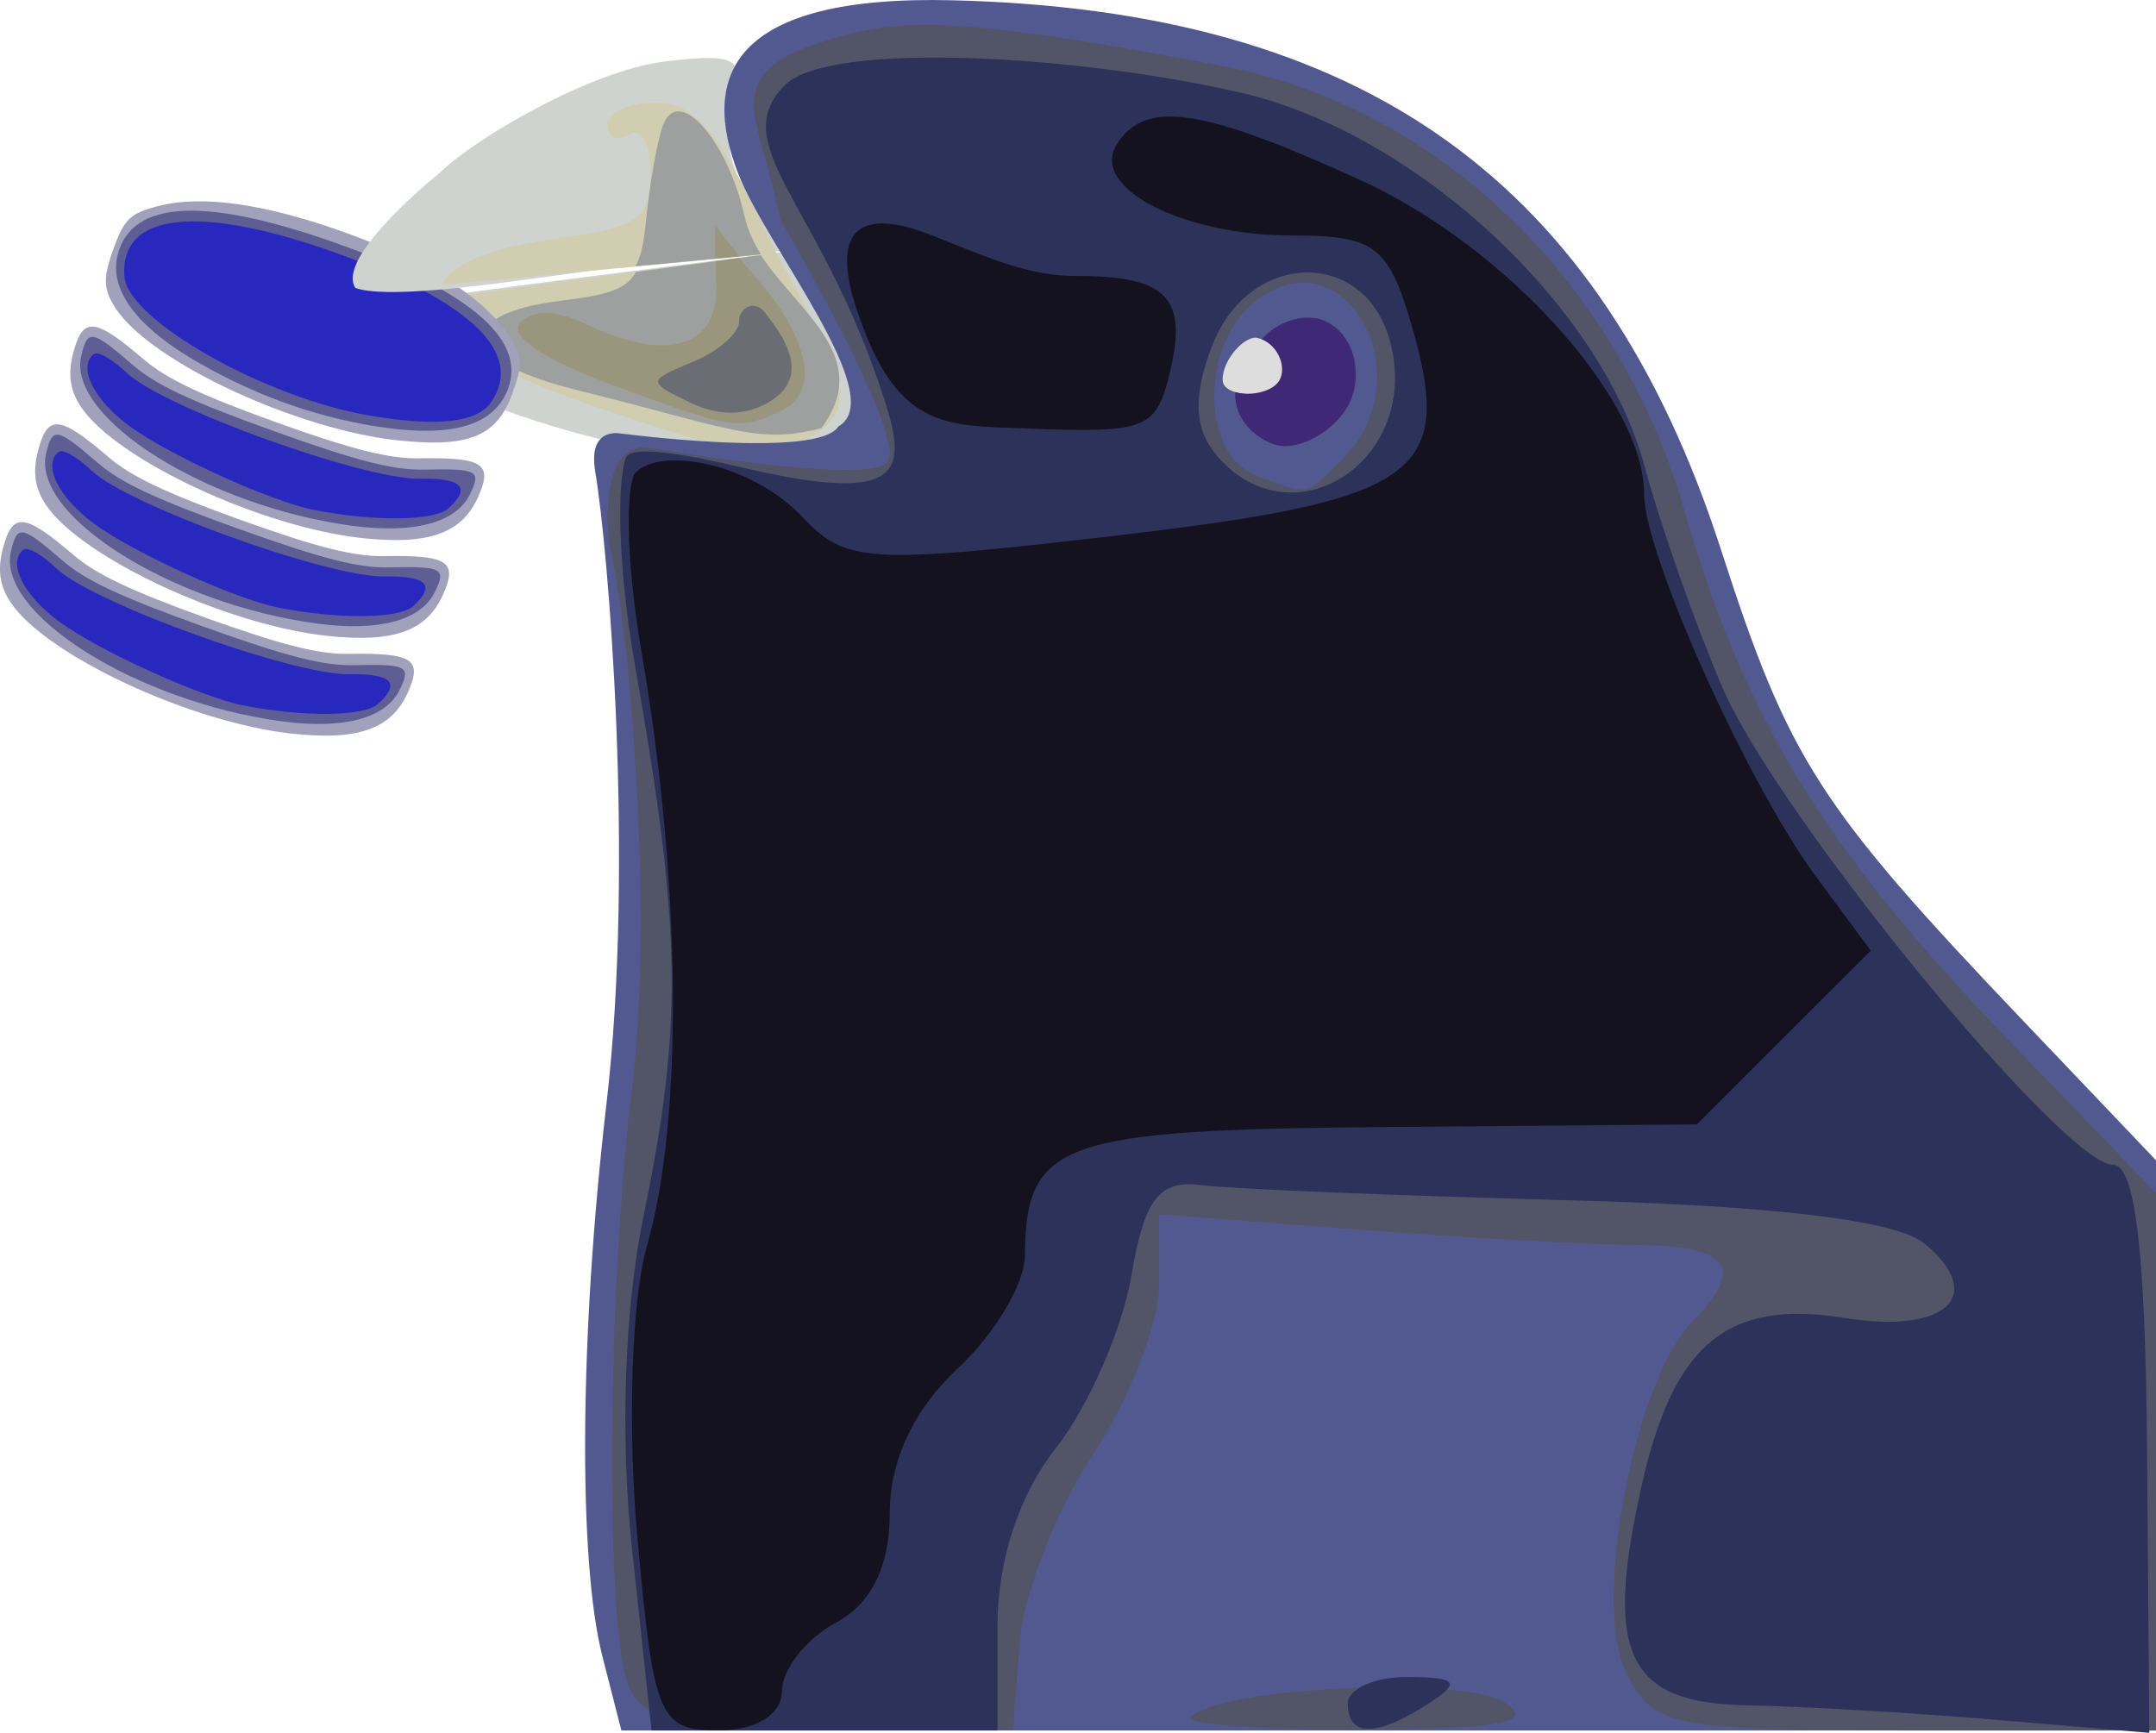
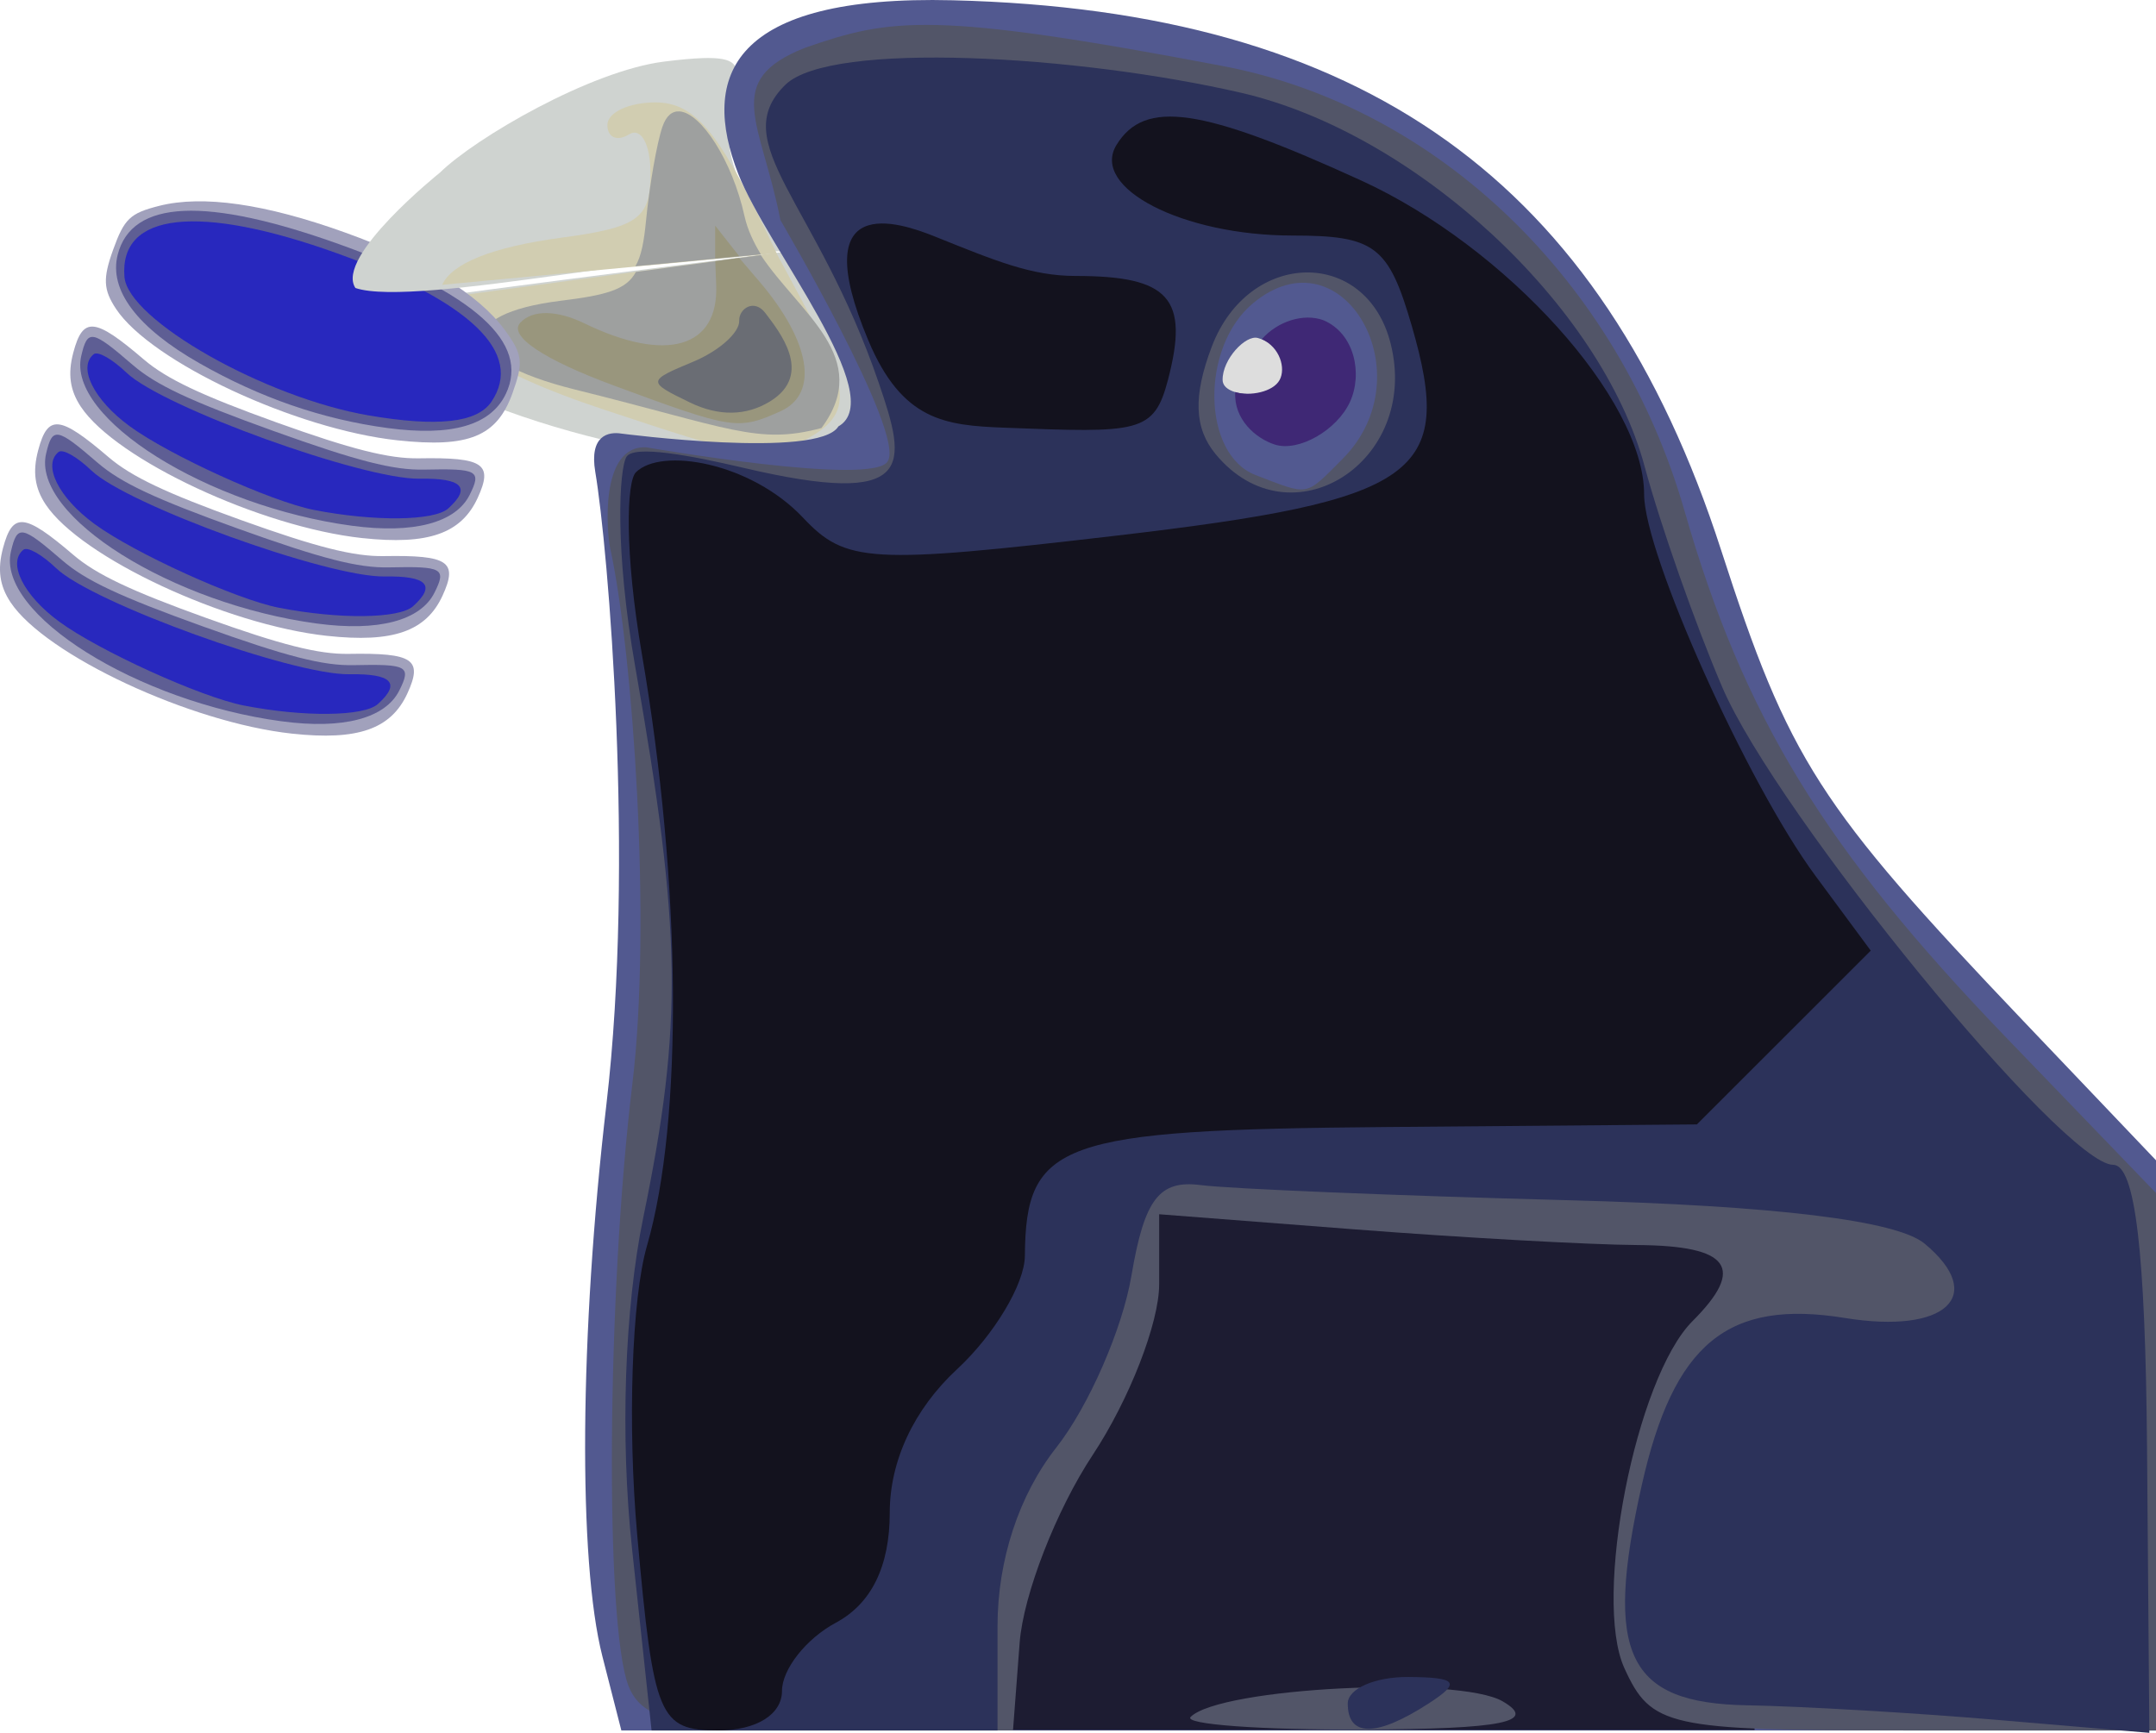
<svg xmlns="http://www.w3.org/2000/svg" width="56.462mm" height="45.391mm" viewBox="0 0 200.063 160.834" id="svg15563" version="1.1">
  <defs id="defs15565" />
  <g id="layer1" transform="translate(-268.54,-414.8021)">
    <g id="g15309" transform="matrix(-1.99841,0.07972398,0.07972398,1.99841,1330.096,-114.8672)">
      <path id="path15047-3" d="m 504.774,256.574 c -0.497,0.539 -0.952,0.996 -1.199,1.201 -1.663,1.38 -2.359,5.727 -0.758,7.328 2.666,2.666 13.961,-0.214 19.904,-3.904 0,0 2.58,-1.092 2.897,-2.745 -8.426,-0.851 -20.844,-1.88 -20.844,-1.88 z" style="fill:#cfd3d0" />
      <path id="path15045-6" d="m 505.393,256.625 c -2.705,5.558 -3.655,7.202 -1.484,8.467 2.358,1.373 3.483,0.836 9.699,-1.49 5.54,-2.073 7.991,-4.039 7.277,-5.514 l -15.492,-1.463 z" style="fill:#d1cdb1" />
      <path id="path15043-1" d="m 506.114,256.703 c -1.68,2.765 -5.039,4.971 -2.492,8.131 2.99,0.673 4.241,-0.172 11.365,-2.244 5.489,-1.597 5.424,-3.731 0.5,-4.139 -2.127,-0.176 -3.074,-0.388 -3.551,-1.199 l -5.822,-0.549 z" style="fill:#9ea09f" />
      <path id="path15041-06" d="m 507.116,256.797 -0.879,1.117 c -2.279,2.897 -2.579,5.326 -0.75,6.064 2.008,0.81 2.231,0.767 7.662,-1.49 3.232,-1.343 4.829,-2.507 4.242,-3.094 -0.586,-0.586 -1.709,-0.529 -2.982,0.152 -3.72,1.991 -6.172,1.38 -6.172,-1.541 l 0,-1.102 -1.121,-0.107 z" style="fill:#99967d" />
      <path style="fill:#6a6d74" d="m 505.96,263.506 c -2.123,-1.188 -0.519,-3.276 0.041,-4.095 0.499,-0.729 1.235,-0.258 1.235,0.293 0,0.55 0.996,1.369 2.213,1.819 2.17,0.803 2.175,0.839 0.224,1.883 -1.305,0.699 -2.581,0.733 -3.713,0.1 z" id="path15039-3" />
    </g>
    <g id="g4159" transform="matrix(-1,0,0,1,737.1428,0)">
      <path style="fill:#a1a1bc;fill-opacity:1" d="m 441.501,482.895 c -6.103,0.66 -9.18,-0.414 -10.704,-3.739 -1.448,-3.158 -0.542,-3.766 5.459,-3.664 2.771,0.047 6.246,-0.83 13.213,-3.335 6.967,-2.505 10.205,-4.041 12.311,-5.841 4.562,-3.899 5.648,-4.007 6.542,-0.65 0.53,1.99 0.32,3.503 -0.697,5.035 -3.259,4.905 -16.688,11.174 -26.123,12.195 z m -3.262,-9.075 c -6.103,0.66 -9.18,-0.414 -10.704,-3.739 -1.448,-3.158 -0.542,-3.766 5.459,-3.664 2.771,0.047 6.246,-0.83 13.213,-3.335 6.967,-2.505 10.205,-4.041 12.311,-5.841 4.562,-3.899 5.648,-4.007 6.542,-0.65 0.53,1.99 0.32,3.503 -0.697,5.035 -3.259,4.905 -16.688,11.174 -26.123,12.195 z m -3.262,-9.075 c -6.103,0.66 -9.18,-0.414 -10.704,-3.739 -1.448,-3.158 -0.542,-3.766 5.459,-3.664 2.771,0.047 6.246,-0.83 13.213,-3.334 6.967,-2.505 10.205,-4.041 12.311,-5.841 4.562,-3.899 5.648,-4.007 6.542,-0.65 0.53,1.99 0.32,3.503 -0.697,5.035 -3.259,4.905 -16.688,11.174 -26.123,12.195 z m -3.262,-9.075 c -6.612,0.715 -9.222,-0.354 -10.665,-4.367 -1.034,-2.877 -0.946,-3.615 0.7,-5.86 2.462,-3.357 7.464,-6.411 14.856,-9.068 7.392,-2.657 13.193,-3.488 17.229,-2.466 2.699,0.683 3.237,1.196 4.271,4.073 0.961,2.672 0.91,3.704 -0.269,5.488 -3.245,4.906 -16.676,11.179 -26.121,12.201 z" id="path15519" />
      <path style="fill:#5e5e94;fill-opacity:1" d="m 442.434,481.754 c -5.667,0.761 -9.587,-0.271 -10.886,-2.868 -1.128,-2.254 -0.762,-2.457 4.229,-2.347 2.86,0.063 6.223,-0.8 13.976,-3.587 7.753,-2.787 10.895,-4.263 13.061,-6.132 3.789,-3.272 4.189,-3.341 4.774,-0.832 1.348,5.776 -11.71,13.961 -25.154,15.767 z m -3.262,-9.075 c -5.667,0.761 -9.587,-0.271 -10.886,-2.868 -1.128,-2.254 -0.762,-2.457 4.229,-2.347 2.86,0.063 6.223,-0.8 13.976,-3.587 7.753,-2.787 10.895,-4.263 13.061,-6.132 3.789,-3.272 4.189,-3.341 4.774,-0.832 1.348,5.776 -11.71,13.961 -25.154,15.767 z m -3.262,-9.075 c -5.667,0.761 -9.587,-0.271 -10.886,-2.868 -1.128,-2.254 -0.762,-2.457 4.229,-2.347 2.86,0.063 6.223,-0.8 13.976,-3.587 7.753,-2.787 10.895,-4.263 13.061,-6.132 3.789,-3.272 4.189,-3.341 4.774,-0.832 1.348,5.776 -11.71,13.961 -25.154,15.767 z m -3.262,-9.075 c -5.968,0.802 -9.591,-0.246 -10.989,-3.179 -2.25,-4.718 2.904,-9.364 15.354,-13.84 12.501,-4.494 19.376,-4.179 20.67,0.946 0.827,3.276 -1.81,6.769 -7.597,10.064 -5.65,3.216 -11.4,5.198 -17.439,6.009 z" id="path15517" />
      <path style="fill:#2828be;fill-opacity:1" d="m 445.984,480.283 c -5.565,1.09 -11.16,1.027 -12.452,-0.139 -2.149,-1.94 -1.298,-2.827 2.647,-2.761 5.266,0.089 23.85,-6.63 27.199,-9.832 1.339,-1.28 2.665,-2.031 3.049,-1.725 1.509,1.201 0.004,4.232 -3.311,6.669 -3.679,2.704 -13.148,7.009 -17.132,7.789 z m -3.262,-9.075 c -5.565,1.09 -11.16,1.027 -12.452,-0.139 -2.149,-1.94 -1.298,-2.827 2.647,-2.761 5.266,0.089 23.85,-6.63 27.199,-9.832 1.339,-1.28 2.665,-2.031 3.049,-1.725 1.509,1.201 0.004,4.232 -3.311,6.669 -3.679,2.704 -13.148,7.009 -17.132,7.789 z m -3.262,-9.075 c -5.565,1.09 -11.16,1.027 -12.452,-0.139 -2.149,-1.94 -1.298,-2.827 2.647,-2.761 5.266,0.089 23.85,-6.63 27.199,-9.832 1.339,-1.28 2.665,-2.031 3.049,-1.725 1.509,1.201 0.004,4.232 -3.311,6.669 -3.679,2.704 -13.148,7.009 -17.132,7.789 z m -5.091,-8.771 c -6.396,1.09 -10.061,0.676 -11.375,-1.283 -3.033,-4.519 1.959,-9.319 14.31,-13.759 12.875,-4.629 20.245,-3.812 19.75,2.188 -0.331,4.003 -13.056,11.213 -22.684,12.854 z" id="path15515" />
    </g>
    <g id="g15225" transform="matrix(-2,0,0,2,1351.496,-73.98833)">
      <path id="path15047-6" d="m 508.902,247.092 c -3.201,-0.11 -0.454,1.612 -1.445,4.922 -0.441,1.472 -1.649,3.004 -2.635,4.07 4.045,-0.367 17.371,2.627 20.166,1.676 0.965,-1.443 -3.92,-5.353 -3.92,-5.353 -1.632,-1.603 -6.984,-4.726 -10.402,-5.154 -0.728,-0.091 -1.306,-0.144 -1.764,-0.16 z" style="fill:#cfd3d0" />
      <path id="path15045-1" d="m 511.047,249.148 c -1.747,0.01 -2.864,1.295 -5,5.75 -0.242,0.505 -0.387,0.801 -0.605,1.25 l 15.521,1.465 c -0.444,-0.983 -2.282,-1.752 -5.545,-2.189 -3.544,-0.475 -4.121,-0.891 -4.121,-2.979 0,-1.364 0.438,-2.158 1,-1.811 0.55,0.34 1,0.141 1,-0.441 0,-0.582 -1.013,-1.052 -2.25,-1.045 z" style="fill:#d1cdb1" />
      <path id="path15043-29" d="m 509.957,249.564 c -0.991,0.063 -2.45,2.254 -3.027,4.881 -0.139,0.617 -0.416,1.197 -0.756,1.756 l 5.824,0.549 c -0.276,-0.468 -0.398,-1.134 -0.494,-2.115 -0.161,-1.65 -0.504,-3.612 -0.762,-4.361 -0.177,-0.514 -0.455,-0.73 -0.785,-0.709 z" style="fill:#9ea09f" />
      <path id="path15041-3" d="m 508.297,254.865 -1.115,1.418 1.115,0.105 0,-1.523 z" style="fill:#99967d" />
    </g>
-     <g id="g5472" transform="matrix(-2,0,0,2,1273.246,-39.48833)">
-       <path style="fill:#525990" d="m 402.321,294.221 0,-13.23 6.149,-6.457 c 9.519,-9.997 10.879,-12.117 14.033,-21.875 5.538,-17.135 16.569,-25.026 35.644,-25.501 10.294,-0.256 11.724,3.523 9.947,8.069 -1.326,3.393 -7.024,10.343 -4.641,11.707 0.924,1.527 10.074,0.332 10.074,0.332 0.59,-0.094 1.494,0.077 1.207,1.78 -0.598,3.546 -1.834,18.077 -0.519,29.329 1.247,10.668 1.324,21.198 0.188,25.639 l -0.879,3.438 -35.601,0 -35.601,0 z" id="path5195" />
-       <path style="fill:#525568" d="m 402.321,294.981 0,-12.471 6.953,-7.217 c 8.428,-8.747 12.186,-14.903 14.924,-24.446 3.061,-10.668 11.439,-18.741 21.419,-20.638 13.441,-2.555 15.395,-2.238 19.388,-0.846 3.871,1.537 2.026,3.435 1.138,7.997 0,0 -5.794,9.863 -4.986,11.178 0.583,1.215 11.205,-0.634 11.205,-0.634 2.204,-0.106 1.823,4.023 1.678,4.686 -1.064,4.852 -1.928,17.421 -1.03,24.849 1.184,9.785 1.284,25.07 0.183,27.94 -0.633,1.649 -2.535,2.072 -9.318,2.072 l -8.523,0 -0.308,-4.062 c -0.17,-2.234 -1.695,-6.16 -3.391,-8.723 -1.695,-2.563 -3.083,-6.125 -3.083,-7.915 l 0,-3.254 -9.062,0.701 c -4.984,0.385 -10.891,0.713 -13.125,0.728 -4.292,0.029 -5.034,1.054 -2.558,3.531 2.629,2.629 4.638,12.864 3.161,16.105 -1.239,2.72 -2.004,2.89 -12.991,2.89 l -11.674,0 z m 41.773,-45.788 c 2.498,-0.959 2.572,-5.942 0.118,-7.978 -4.154,-3.448 -8.038,3.34 -4.141,7.237 1.753,1.753 1.505,1.707 4.023,0.741 z m -11.46,56.909 c 2.054,-1.197 13.11,-0.644 14.478,0.724 0.344,0.344 -3.264,0.609 -8.02,0.588 -6.484,-0.029 -8.099,-0.357 -6.458,-1.312 z" id="path5193" />
-       <path style="fill:#2c325a" d="m 402.737,294.382 c 0.074,-9.196 0.55,-13.18 1.574,-13.18 2.295,0 15.606,-16.267 18.131,-22.157 1.249,-2.913 2.871,-7.526 3.604,-10.251 2.017,-7.492 10.636,-15.477 18.72,-17.343 7.558,-1.745 19.053,-2.421 21.146,-0.374 2.766,2.704 -1.436,5.369 -4.338,13.856 -1.301,3.806 -1.734,5.807 6.298,3.919 2.428,-0.571 5.068,-1.068 5.413,-0.51 0.345,0.558 0.556,4.294 -0.409,9.773 -2.15,12.199 -2.213,16.576 -0.372,25.511 0.877,4.254 1.081,10.223 0.526,15.388 l -0.907,8.438 -8.025,0 -8.026,0 0,-4.831 c 0,-3.071 -0.993,-6.093 -2.724,-8.295 -1.498,-1.905 -3.068,-5.496 -3.489,-7.981 -0.601,-3.554 -1.287,-4.45 -3.213,-4.202 -1.347,0.174 -9.013,0.489 -17.036,0.702 -9.632,0.255 -15.254,0.939 -16.549,2.014 -2.91,2.415 -0.991,4.212 3.688,3.453 5.448,-0.884 7.954,1.177 9.433,7.757 1.764,7.849 0.68,10.117 -4.881,10.216 -2.532,0.045 -7.768,0.351 -11.636,0.68 l -7.033,0.598 z m 43.208,-46.153 c 1.002,-1.208 1.057,-2.703 0.184,-5 -1.718,-4.519 -7.176,-4.608 -8.299,-0.136 -1.38,5.5 4.647,9.314 8.115,5.136 z m -9.874,57.973 c -1.516,-0.98 -1.337,-1.215 0.938,-1.231 1.547,-0.011 2.812,0.543 2.812,1.231 0,1.566 -1.327,1.566 -3.75,0 z" id="path5191" />
-       <path style="fill:#13121e" d="m 466.071,305.62 c 0,-1.007 -1.125,-2.433 -2.5,-3.169 -1.651,-0.883 -2.5,-2.617 -2.5,-5.104 0,-2.411 -1.124,-4.808 -3.125,-6.662 -1.719,-1.593 -3.134,-3.957 -3.144,-5.253 -0.043,-5.302 -1.593,-5.857 -16.709,-5.985 l -14.471,-0.122 -4.033,-4.032 -4.033,-4.032 2.562,-3.468 c 3.167,-4.287 7.953,-14.945 7.953,-17.712 0,-4.393 6.387,-11.478 13.127,-14.561 7.418,-3.393 10.04,-3.776 11.35,-1.656 1.233,1.996 -3.062,4.21 -8.166,4.21 -3.821,0 -4.454,0.48 -5.532,4.199 -2.001,6.897 -0.315,8.092 13.729,9.73 11.428,1.333 12.531,1.27 14.513,-0.833 2.42,-2.567 6.583,-3.285 7.759,-2.108 0.428,0.428 0.542,3.646 -0.282,8.45 -1.83,10.67 -1.923,21.609 -0.234,27.446 0.71,2.453 0.908,8.339 0.453,13.429 -0.757,8.463 -1.006,9.062 -3.763,9.062 -1.76,0 -2.953,-0.74 -2.953,-1.831 z m -17.911,-60.857 c -0.987,-3.776 -0.064,-4.812 4.285,-4.812 2.049,0 3.715,-0.698 6.551,-1.838 1.65,-0.663 5.993,-2.124 3.068,4.831 -1.57,3.734 -3.575,3.943 -6.284,4.048 -6.285,0.244 -6.968,0.267 -7.62,-2.228 z" id="path5189" />
-     </g>
-     <g transform="matrix(-2,0,0,2,1257.689,-219.0934)" id="g15487">
-       <path id="path5185-3-3-6-2-9-2-9" d="m 435.239,334.817 c -0.597,-1.298 0.207,-1.961 0.972,-2.183 0.566,-0.164 1.655,0.989 1.638,1.95 -0.016,0.866 -2.328,0.8 -2.61,0.233 z" style="fill:#dddddd;fill-opacity:1;stroke:none;stroke-width:0.498;stroke-miterlimit:4;stroke-dasharray:none;stroke-opacity:1" />
-       <path id="path5185-3-3-6-2-7-3" d="m 435.427,337.579 c -1.111,0.356 -2.886,-0.675 -3.484,-1.973 -0.597,-1.298 -0.23,-3.178 1.227,-3.797 0.916,-0.339 2.132,0.047 2.859,0.879 -0.846,0.385 -1.115,1.352 -0.827,1.89 0.303,0.566 1.39,0.769 2.061,0.566 0.076,1.272 -0.963,2.156 -1.835,2.435 z" style="fill:#3f2875;fill-opacity:1;stroke:none;stroke-width:0.498;stroke-miterlimit:4;stroke-dasharray:none;stroke-opacity:1" />
+     <g id="g4179">
+       <path style="fill:#525990" d="m 468.603,548.955 0,-26.46 -12.298,-12.915 c -19.039,-19.995 -21.758,-24.234 -28.067,-43.751 -11.076,-34.269 -33.137,-50.053 -71.287,-51.002 -20.589,-0.512 -23.448,7.047 -19.895,16.139 2.652,6.785 14.047,20.686 9.282,23.414 -1.849,3.054 -20.147,0.664 -20.147,0.664 -1.18,-0.188 -2.987,0.155 -2.413,3.561 1.196,7.092 3.668,36.153 1.038,58.658 -2.493,21.336 -2.648,42.395 -0.377,51.277 l 1.758,6.875 71.202,0 71.202,0 z" id="path5195" />
+       <rect y="521.083" x="359.924" height="54.286" width="71.429" id="rect4175" style="fill:#1d1c32;fill-opacity:1;stroke:none;stroke-width:0.1;stroke-miterlimit:4;stroke-dasharray:none;stroke-opacity:1" />
+       <path style="fill:#525568" d="m 468.603,550.473 0,-24.941 -13.907,-14.434 c -16.856,-17.494 -24.372,-29.806 -29.848,-48.891 -6.122,-21.337 -22.877,-37.481 -42.838,-41.276 -26.881,-5.11 -30.789,-4.475 -38.776,-1.691 -7.742,3.073 -4.051,6.869 -2.276,15.994 0,0 11.589,19.726 9.971,22.355 -1.166,2.43 -22.411,-1.268 -22.411,-1.268 -4.408,-0.212 -3.647,8.045 -3.356,9.372 2.128,9.703 3.857,34.842 2.059,49.697 -2.368,19.57 -2.568,50.14 -0.366,55.88 1.265,3.298 5.071,4.144 18.637,4.144 l 17.047,0 0.617,-8.125 c 0.339,-4.469 3.391,-12.32 6.782,-17.446 3.391,-5.127 6.165,-12.25 6.165,-15.83 l 0,-6.509 18.125,1.401 c 9.969,0.771 21.781,1.426 26.25,1.457 8.583,0.058 10.069,2.109 5.116,7.062 -5.257,5.257 -9.275,25.728 -6.322,32.21 2.479,5.44 4.009,5.781 25.983,5.781 l 23.349,0 z M 385.057,458.897 c -4.996,-1.917 -5.144,-11.883 -0.236,-15.956 8.309,-6.896 16.076,6.679 8.282,14.474 -3.506,3.506 -3.011,3.415 -8.046,1.483 z m 22.921,113.817 c -4.109,-2.393 -26.221,-1.288 -28.956,1.448 -0.689,0.689 6.529,1.218 16.039,1.176 12.967,-0.057 16.197,-0.713 12.917,-2.624 z" id="path5193" />
+       <path style="fill:#2c325a" d="m 467.772,549.276 c -0.149,-18.392 -1.101,-26.361 -3.148,-26.361 -4.59,0 -31.213,-32.534 -36.262,-44.313 -2.497,-5.826 -5.741,-15.051 -7.209,-20.501 -4.035,-14.984 -21.273,-30.955 -37.439,-34.686 -15.116,-3.489 -38.105,-4.843 -42.293,-0.748 -5.531,5.408 2.871,10.738 8.676,27.712 2.603,7.612 3.468,11.614 -12.595,7.839 -4.855,-1.141 -10.135,-2.135 -10.825,-1.019 -0.69,1.116 -1.112,8.588 0.818,19.545 4.299,24.399 4.427,33.152 0.744,51.022 -1.753,8.509 -2.161,20.446 -1.051,30.775 l 1.814,16.875 16.051,0 16.051,0 0,-9.663 c 0,-6.143 1.985,-12.186 5.449,-16.59 2.997,-3.81 6.137,-10.993 6.978,-15.962 1.203,-7.107 2.574,-8.9 6.426,-8.404 2.693,0.347 18.026,0.979 34.073,1.404 19.264,0.51 30.508,1.878 33.097,4.027 5.82,4.83 1.982,8.424 -7.376,6.906 -10.896,-1.768 -15.908,2.354 -18.865,15.514 -3.527,15.698 -1.36,20.234 9.762,20.432 5.064,0.09 15.536,0.703 23.273,1.361 l 14.066,1.197 z m -86.417,-92.307 c -2.005,-2.416 -2.115,-5.405 -0.368,-10 3.436,-9.037 14.352,-9.216 16.597,-0.272 2.761,10.999 -9.294,18.628 -16.229,10.272 z m 19.748,115.946 c 3.032,-1.96 2.674,-2.431 -1.875,-2.462 -3.094,-0.021 -5.625,1.087 -5.625,2.462 0,3.132 2.653,3.132 7.5,0 z" id="path5191" />
+       <path style="fill:#13121e" d="m 341.103,571.753 c 0,-2.014 2.25,-4.866 5,-6.338 3.301,-1.767 5,-5.235 5,-10.207 0,-4.822 2.248,-9.615 6.25,-13.324 3.438,-3.186 6.267,-7.913 6.288,-10.506 0.086,-10.604 3.186,-11.714 33.419,-11.969 l 28.941,-0.244 8.067,-8.064 8.066,-8.064 -5.125,-6.936 c -6.334,-8.573 -15.906,-29.891 -15.906,-35.424 0,-8.786 -12.775,-22.956 -26.254,-29.122 -14.836,-6.786 -20.079,-7.551 -22.699,-3.312 -2.467,3.991 6.125,8.421 16.332,8.421 7.643,0 8.907,0.96 11.065,8.398 4.002,13.795 0.63,16.184 -27.458,19.461 -22.856,2.666 -25.062,2.539 -29.026,-1.666 -4.84,-5.135 -13.166,-6.569 -15.518,-4.217 -0.856,0.856 -1.084,7.292 0.563,16.9 3.66,21.341 3.846,43.217 0.468,54.891 -1.419,4.905 -1.816,16.678 -0.905,26.858 1.515,16.927 2.012,18.125 7.527,18.125 3.519,0 5.905,-1.48 5.905,-3.662 z m 35.822,-121.713 c 1.975,-7.551 0.128,-9.625 -8.57,-9.625 -4.099,0 -7.43,-1.397 -13.102,-3.676 -3.299,-1.326 -11.985,-4.248 -6.137,9.661 3.14,7.469 7.151,7.885 12.568,8.096 12.57,0.488 13.935,0.535 15.241,-4.456 z" id="path5189" />
+       <g id="g15487" transform="matrix(-2,0,0,2,1257.689,-219.0934)">
+         <path style="fill:#dddddd;fill-opacity:1;stroke:none;stroke-width:0.498;stroke-miterlimit:4;stroke-dasharray:none;stroke-opacity:1" d="m 435.239,334.817 c -0.597,-1.298 0.207,-1.961 0.972,-2.183 0.566,-0.164 1.655,0.989 1.638,1.95 -0.016,0.866 -2.328,0.8 -2.61,0.233 z" id="path5185-3-3-6-2-9-2-9" />
+         <path style="fill:#3f2875;fill-opacity:1;stroke:none;stroke-width:0.498;stroke-miterlimit:4;stroke-dasharray:none;stroke-opacity:1" d="m 435.427,337.579 c -1.111,0.356 -2.886,-0.675 -3.484,-1.973 -0.597,-1.298 -0.23,-3.178 1.227,-3.797 0.916,-0.339 2.132,0.047 2.859,0.879 -0.846,0.385 -1.115,1.352 -0.827,1.89 0.303,0.566 1.39,0.769 2.061,0.566 0.076,1.272 -0.963,2.156 -1.835,2.435 z" id="path5185-3-3-6-2-7-3" />
+       </g>
    </g>
  </g>
</svg>
